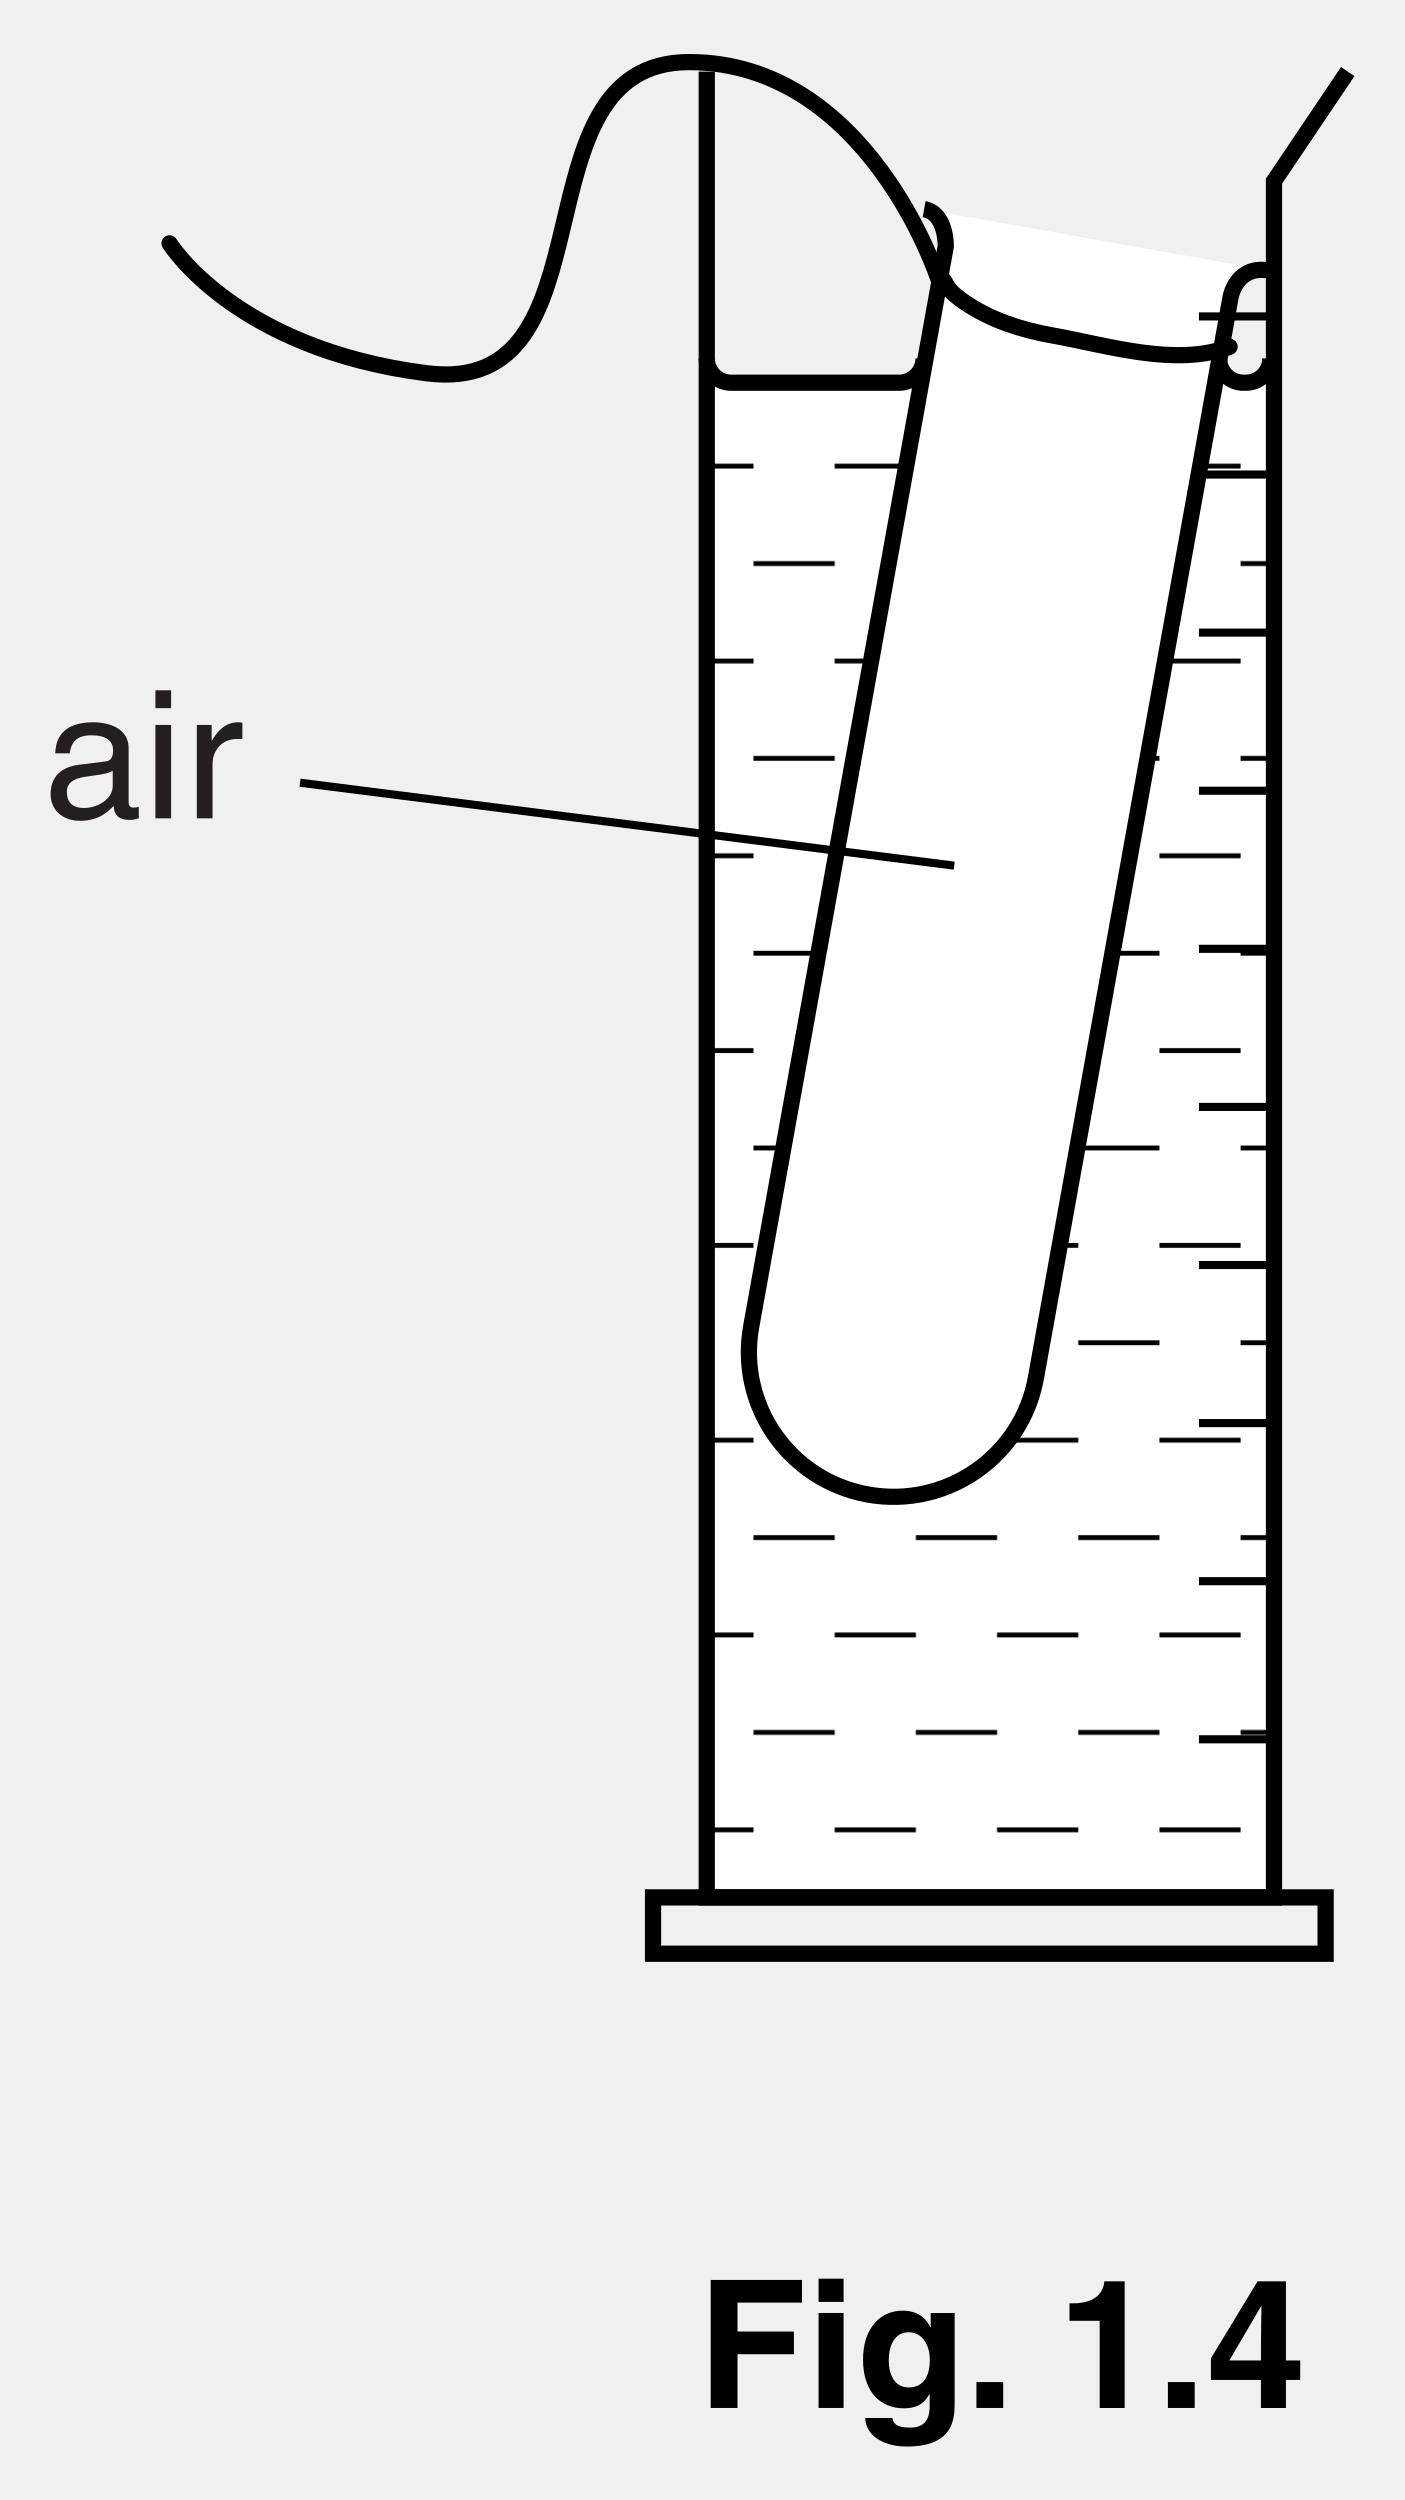
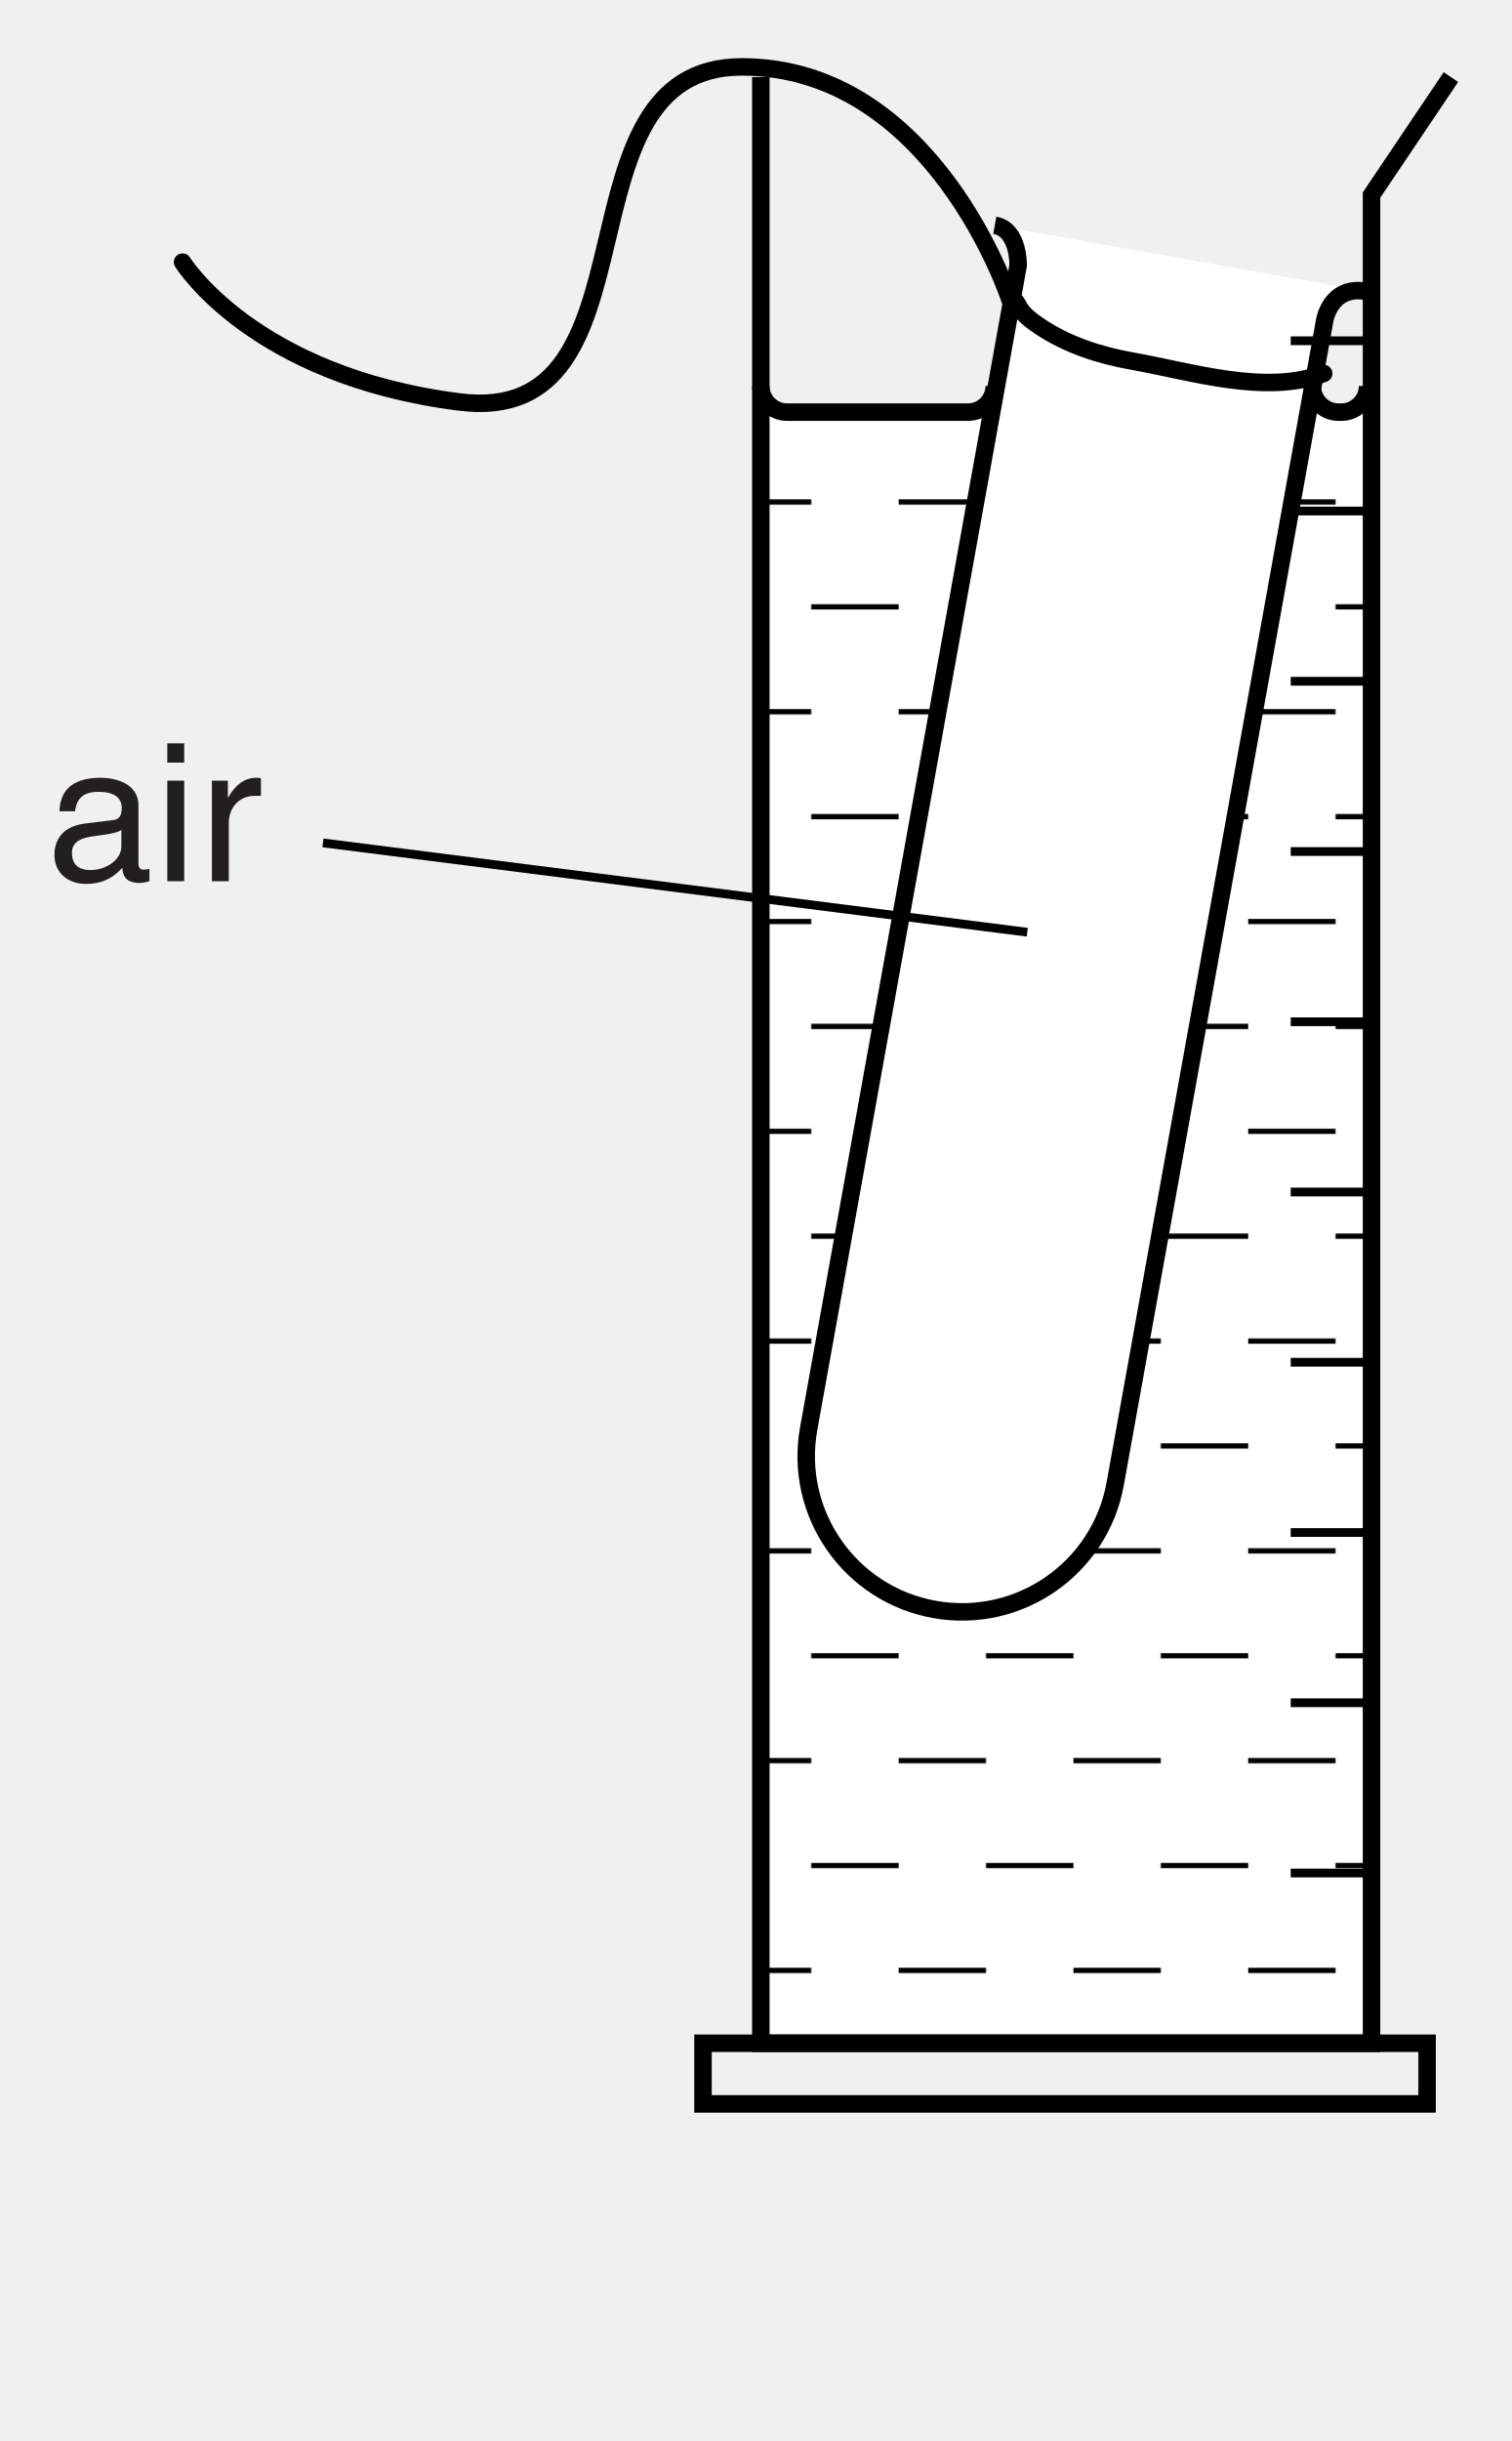
- <svg xmlns="http://www.w3.org/2000/svg" xmlns:xlink="http://www.w3.org/1999/xlink" data-id="0625_2014MJ_53_q01b_fig1-4" data-width-mm="30.52" data-height-mm="54.33" data-measure="false" data-source="0625/53 MJ 2014 p3" version="1.1" width="86.5" height="154" viewBox="0 0 86.5 154">
+ <svg xmlns="http://www.w3.org/2000/svg" xmlns:xlink="http://www.w3.org/1999/xlink" data-id="0625_2014MJ_53_q01b_fig1-4" data-width-mm="30.52" data-height-mm="49.26" data-measure="false" data-source="0625/53 MJ 2014 p3" version="1.1" width="86.5" height="139.633" viewBox="0 0 86.5 139.633">
  <defs>
    <clipPath id="clip_1">
-       <path transform="matrix(1,0,0,-1,-375,729)" d="M375 575H461.5V729H375Z" />
+       <path transform="matrix(1,0,0,-1,-375,729.000)" d="M375 589.366H461.5V729H375Z" />
    </clipPath>
    <clipPath id="clip_2">
-       <path transform="matrix(1,0,0,-1,-375,729)" d="M0 0H595.22V842H0Z" />
+       <path transform="matrix(1,0,0,-1,-375,729.000)" d="M0 0H595.22V842H0Z" />
    </clipPath>
    <clipPath id="clip_3">
-       <path transform="matrix(1,0,0,-1,43.536,22.159)" d="M0 0C0-.828 .671-1.499 1.499-1.499H33.494C34.322-1.499 34.992-.828 34.992 0L34.943-94.388H0" />
+       <path transform="matrix(1,0,0,-1,43.536,22.160)" d="M0 0C0-.828 .671-1.499 1.499-1.499H33.494C34.322-1.499 34.992-.828 34.992 0L34.943-94.388H0" />
    </clipPath>
    <g id="pattern_tile_4">
      <path transform="matrix(1,0,0,-1,-98.581,367.717)" d="M0 0H70V72H0Z" fill="#ffffff" />
      <clipPath id="clip_5">
        <path transform="matrix(1,0,0,-1,-98.581,367.717)" d="M0 0H70V72H0Z" />
      </clipPath>
      <g clip-path="url(#clip_5)">
        <path transform="matrix(1,0,0,-1,-98.581,367.717)" stroke-width=".3" stroke-linecap="butt" stroke-dasharray="5,5" stroke-miterlimit="4" stroke-linejoin="miter" fill="none" stroke="#000000" d="M0 3H72M5 9H72M0 15H72M5 21H72M0 27H72M5 33H72M0 39H72M5 45H72M0 51H72M5 57H72M0 63H72M5 69H72" />
      </g>
    </g>
    <pattern id="pattern_4" patternUnits="userSpaceOnUse" patternContentUnits="userSpaceOnUse" x="0" y="0" width="70" height="72">
      <g transform="matrix(1,0,0,-1,98.581,367.717)">
        <use x="0" y="0" xlink:href="#pattern_tile_4" />
      </g>
    </pattern>
    <path id="font_6_66" d="M.142 .364C.148 .404 .162 .465 .263 .465 .345 .465 .385 .435 .385 .380 .385 .328 .360 .320 .339 .318L.194 .300C.048 .282 .035 .180 .035 .136 .035 .046 .103-.014 .199-.014 .301-.014 .354 .033 .388 .070 .391 .030 .403-.009 .481-.009 .501-.009 .514-.003 .529 .000V.064C.519 .062 .508 .060 .500 .060 .482 .060 .472 .069 .472 .091V.392C.472 .526 .319 .538 .277 .538 .148 .538 .065 .489 .061 .364L.142 .364M.383 .181C.383 .111 .303 .058 .222 .058 .155 .058 .126 .092 .126 .149 .126 .215 .195 .228 .238 .234 .347 .248 .369 .256 .383 .267V.181Z" />
    <path id="font_6_74" d="M.154 .523H.066V0H.154V.523M.154 .617V.717H.066V.617H.154Z" />
    <path id="font_6_83" d="M.164 .304C.164 .380 .216 .444 .298 .444H.331V.535C.324 .537 .319 .538 .308 .538 .242 .538 .196 .497 .161 .436H.159V.523H.076V0H.164V.304Z" />
-     <path id="font_7_1" d="" />
-     <path id="font_7_39" d="M.225 .301H.541V.428H.225V.590H.586V.717H.075V0H.225V.301Z" />
-     <path id="font_7_74" d="M.068 .532V0H.208V.532H.068M.208 .724H.068V.594H.208V.724Z" />
-     <path id="font_7_72" d="M.418 .532V.452H.416C.399 .487 .360 .545 .260 .545 .143 .545 .039 .455 .039 .271 .039 .086 .140-.002 .268-.002 .352-.002 .388 .036 .410 .077L.412 .075V.011C.412-.074 .376-.110 .301-.110 .220-.110 .209-.083 .203-.056H.051C.057-.169 .173-.216 .283-.216 .545-.216 .552-.063 .552 .028V.532H.418M.183 .263C.183 .386 .241 .424 .293 .424 .371 .424 .413 .354 .413 .268 .413 .196 .389 .115 .294 .115 .211 .115 .183 .195 .183 .263Z" />
-     <path id="font_7_15" d="M.213 .145H.063V0H.213V.145Z" />
-     <path id="font_7_18" d="M.068 .488H.237V0H.377V.709H.263C.259 .656 .223 .586 .088 .586H.068V.488Z" />
-     <path id="font_7_21" d="M.129 .266 .307 .570H.309C.309 .548 .306 .438 .306 .266H.129M.526 .266H.446V.709H.287L.026 .278V.157H.306V0H.446V.157H.526V.266Z" />
  </defs>
  <g clip-path="url(#clip_1)">
    <g clip-path="url(#clip_2)">
      <g clip-path="url(#clip_3)">
        <rect transform="matrix(1,0,0,-1,-98.581,367.717)" fill="url(#pattern_4)" x="142.118" y="251.169" width="34.992" height="94.388" />
      </g>
-       <path transform="matrix(1,0,0,-1,56.924,12.885)" d="M0 0C1.395-.251 1.334-2.299 1.334-2.299L-10.65-68.83C-11.523-73.672-8.305-78.305-3.461-79.177 1.383-80.05 6.016-76.832 6.889-71.989L18.873-5.458C18.873-5.458 19.19-3.407 21.283-3.784" fill="#ffffff" />
-       <path transform="matrix(1,0,0,-1,56.924,12.885)" stroke-width="1" stroke-linecap="butt" stroke-miterlimit="4" stroke-linejoin="miter" fill="none" stroke="#000000" d="M0 0C1.395-.251 1.334-2.299 1.334-2.299L-10.65-68.83C-11.523-73.672-8.305-78.305-3.461-79.177 1.383-80.05 6.016-76.832 6.889-71.989L18.873-5.458C18.873-5.458 19.19-3.407 21.283-3.784" />
-       <path transform="matrix(1,0,0,-1,75.742,21.361)" stroke-width="1" stroke-linecap="round" stroke-linejoin="round" fill="none" stroke="#000000" d="M0 0C-3.317-1.267-7.584 .108-10.936 .702-12.83 1.038-14.686 1.636-16.285 2.718-16.692 2.993-17.156 3.335-17.416 3.763-17.568 4.012-17.603 4.26-17.956 4.223-17.956 4.223-22.296 17.536-33.296 17.536-44.296 17.536-37.63-3.131-49.463-1.631-61.296-.131-65.296 6.369-65.296 6.369" />
-       <path transform="matrix(1,0,0,-1,56.890,22.076)" stroke-width="1" stroke-linecap="butt" stroke-miterlimit="4" stroke-linejoin="miter" fill="none" stroke="#000000" d="M0 0C0-.828-.671-1.499-1.499-1.499H-11.855C-12.684-1.499-13.354-.828-13.354 0" />
-       <path transform="matrix(1,0,0,-1,78.253,22.076)" stroke-width="1" stroke-linecap="butt" stroke-miterlimit="4" stroke-linejoin="miter" fill="none" stroke="#000000" d="M0 0C0-.828-.671-1.499-1.499-1.499H-1.663C-2.491-1.499-3.162-.828-3.162 0M3.405-98.274H-38.027V-94.803H3.405Z" />
-       <path transform="matrix(1,0,0,-1,83.021,4.409)" stroke-width="1" stroke-linecap="butt" stroke-miterlimit="4" stroke-linejoin="miter" fill="none" stroke="#000000" d="M0 0-4.543-6.75V-112.471H-39.485V0" />
-       <path transform="matrix(1,0,0,-1,78.478,19.492)" stroke-width=".5" stroke-linecap="butt" stroke-miterlimit="4" stroke-linejoin="miter" fill="none" stroke="#000000" d="M0 0H-4.623" />
-       <path transform="matrix(1,0,0,-1,78.478,29.231)" stroke-width=".5" stroke-linecap="butt" stroke-miterlimit="4" stroke-linejoin="miter" fill="none" stroke="#000000" d="M0 0H-4.623" />
-       <path transform="matrix(1,0,0,-1,78.478,38.969)" stroke-width=".5" stroke-linecap="butt" stroke-miterlimit="4" stroke-linejoin="miter" fill="none" stroke="#000000" d="M0 0H-4.623" />
-       <path transform="matrix(1,0,0,-1,78.478,48.709)" stroke-width=".5" stroke-linecap="butt" stroke-miterlimit="4" stroke-linejoin="miter" fill="none" stroke="#000000" d="M0 0H-4.623" />
-       <path transform="matrix(1,0,0,-1,78.478,58.447)" stroke-width=".5" stroke-linecap="butt" stroke-miterlimit="4" stroke-linejoin="miter" fill="none" stroke="#000000" d="M0 0H-4.623" />
-       <path transform="matrix(1,0,0,-1,78.478,68.186)" stroke-width=".5" stroke-linecap="butt" stroke-miterlimit="4" stroke-linejoin="miter" fill="none" stroke="#000000" d="M0 0H-4.623" />
-       <path transform="matrix(1,0,0,-1,78.478,77.924)" stroke-width=".5" stroke-linecap="butt" stroke-miterlimit="4" stroke-linejoin="miter" fill="none" stroke="#000000" d="M0 0H-4.623" />
-       <path transform="matrix(1,0,0,-1,78.478,87.664)" stroke-width=".5" stroke-linecap="butt" stroke-miterlimit="4" stroke-linejoin="miter" fill="none" stroke="#000000" d="M0 0H-4.623" />
-       <path transform="matrix(1,0,0,-1,78.478,97.402)" stroke-width=".5" stroke-linecap="butt" stroke-miterlimit="4" stroke-linejoin="miter" fill="none" stroke="#000000" d="M0 0H-4.623" />
-       <path transform="matrix(1,0,0,-1,78.478,107.141)" stroke-width=".5" stroke-linecap="butt" stroke-miterlimit="4" stroke-linejoin="miter" fill="none" stroke="#000000" d="M0 0H-4.623" />
-       <path transform="matrix(1,0,0,-1,78.478,116.879)" stroke-width=".5" stroke-linecap="butt" stroke-miterlimit="4" stroke-linejoin="miter" fill="none" stroke="#000000" d="M0 0H-4.623" />
+       <path transform="matrix(1,0,0,-1,56.924,12.886)" d="M0 0C1.395-.251 1.334-2.299 1.334-2.299L-10.65-68.83C-11.523-73.672-8.305-78.305-3.461-79.177 1.383-80.05 6.016-76.832 6.889-71.989L18.873-5.458C18.873-5.458 19.19-3.407 21.283-3.784" fill="#ffffff" />
+       <path transform="matrix(1,0,0,-1,56.924,12.886)" stroke-width="1" stroke-linecap="butt" stroke-miterlimit="4" stroke-linejoin="miter" fill="none" stroke="#000000" d="M0 0C1.395-.251 1.334-2.299 1.334-2.299L-10.65-68.83C-11.523-73.672-8.305-78.305-3.461-79.177 1.383-80.05 6.016-76.832 6.889-71.989L18.873-5.458C18.873-5.458 19.19-3.407 21.283-3.784" />
+       <path transform="matrix(1,0,0,-1,75.742,21.362)" stroke-width="1" stroke-linecap="round" stroke-linejoin="round" fill="none" stroke="#000000" d="M0 0C-3.317-1.267-7.584 .108-10.936 .702-12.83 1.038-14.686 1.636-16.285 2.718-16.692 2.993-17.156 3.335-17.416 3.763-17.568 4.012-17.603 4.26-17.956 4.223-17.956 4.223-22.296 17.536-33.296 17.536-44.296 17.536-37.63-3.131-49.463-1.631-61.296-.131-65.296 6.369-65.296 6.369" />
+       <path transform="matrix(1,0,0,-1,56.890,22.077)" stroke-width="1" stroke-linecap="butt" stroke-miterlimit="4" stroke-linejoin="miter" fill="none" stroke="#000000" d="M0 0C0-.828-.671-1.499-1.499-1.499H-11.855C-12.684-1.499-13.354-.828-13.354 0" />
+       <path transform="matrix(1,0,0,-1,78.253,22.077)" stroke-width="1" stroke-linecap="butt" stroke-miterlimit="4" stroke-linejoin="miter" fill="none" stroke="#000000" d="M0 0C0-.828-.671-1.499-1.499-1.499H-1.663C-2.491-1.499-3.162-.828-3.162 0M3.405-98.274H-38.027V-94.803H3.405Z" />
+       <path transform="matrix(1,0,0,-1,83.021,4.410)" stroke-width="1" stroke-linecap="butt" stroke-miterlimit="4" stroke-linejoin="miter" fill="none" stroke="#000000" d="M0 0-4.543-6.75V-112.471H-39.485V0" />
+       <path transform="matrix(1,0,0,-1,78.478,19.493)" stroke-width=".5" stroke-linecap="butt" stroke-miterlimit="4" stroke-linejoin="miter" fill="none" stroke="#000000" d="M0 0H-4.623" />
+       <path transform="matrix(1,0,0,-1,78.478,29.232)" stroke-width=".5" stroke-linecap="butt" stroke-miterlimit="4" stroke-linejoin="miter" fill="none" stroke="#000000" d="M0 0H-4.623" />
+       <path transform="matrix(1,0,0,-1,78.478,38.970)" stroke-width=".5" stroke-linecap="butt" stroke-miterlimit="4" stroke-linejoin="miter" fill="none" stroke="#000000" d="M0 0H-4.623" />
+       <path transform="matrix(1,0,0,-1,78.478,48.710)" stroke-width=".5" stroke-linecap="butt" stroke-miterlimit="4" stroke-linejoin="miter" fill="none" stroke="#000000" d="M0 0H-4.623" />
+       <path transform="matrix(1,0,0,-1,78.478,58.448)" stroke-width=".5" stroke-linecap="butt" stroke-miterlimit="4" stroke-linejoin="miter" fill="none" stroke="#000000" d="M0 0H-4.623" />
+       <path transform="matrix(1,0,0,-1,78.478,68.187)" stroke-width=".5" stroke-linecap="butt" stroke-miterlimit="4" stroke-linejoin="miter" fill="none" stroke="#000000" d="M0 0H-4.623" />
+       <path transform="matrix(1,0,0,-1,78.478,77.925)" stroke-width=".5" stroke-linecap="butt" stroke-miterlimit="4" stroke-linejoin="miter" fill="none" stroke="#000000" d="M0 0H-4.623" />
+       <path transform="matrix(1,0,0,-1,78.478,87.665)" stroke-width=".5" stroke-linecap="butt" stroke-miterlimit="4" stroke-linejoin="miter" fill="none" stroke="#000000" d="M0 0H-4.623" />
+       <path transform="matrix(1,0,0,-1,78.478,97.403)" stroke-width=".5" stroke-linecap="butt" stroke-miterlimit="4" stroke-linejoin="miter" fill="none" stroke="#000000" d="M0 0H-4.623" />
+       <path transform="matrix(1,0,0,-1,78.478,107.142)" stroke-width=".5" stroke-linecap="butt" stroke-miterlimit="4" stroke-linejoin="miter" fill="none" stroke="#000000" d="M0 0H-4.623" />
+       <path transform="matrix(1,0,0,-1,78.478,116.880)" stroke-width=".5" stroke-linecap="butt" stroke-miterlimit="4" stroke-linejoin="miter" fill="none" stroke="#000000" d="M0 0H-4.623" />
      <use data-text="a" xlink:href="#font_6_66" transform="matrix(11,0,0,-11,2.731,50.409)" fill="#231f20" />
      <use data-text="i" xlink:href="#font_6_74" transform="matrix(11,0,0,-11,8.847,50.409)" fill="#231f20" />
      <use data-text="r" xlink:href="#font_6_83" transform="matrix(11,0,0,-11,11.289,50.409)" fill="#231f20" />
-       <path transform="matrix(1,0,0,-1,18.480,48.215)" stroke-width=".5" stroke-linecap="butt" stroke-miterlimit="4" stroke-linejoin="miter" fill="none" stroke="#000000" d="M0 0 40.3-5.11" />
-       <use data-text="F" xlink:href="#font_7_39" transform="matrix(11,0,0,-11,42.955,148.331)" />
-       <use data-text="i" xlink:href="#font_7_74" transform="matrix(11,0,0,-11,49.676,148.331)" />
-       <use data-text="g" xlink:href="#font_7_72" transform="matrix(11,0,0,-11,52.734,148.331)" />
-       <use data-text="." xlink:href="#font_7_15" transform="matrix(11,0,0,-11,59.455,148.331)" />
-       <use data-text="1" xlink:href="#font_7_18" transform="matrix(11,0,0,-11,65.133,148.331)" />
-       <use data-text="." xlink:href="#font_7_15" transform="matrix(11,0,0,-11,71.249,148.331)" />
-       <use data-text="4" xlink:href="#font_7_21" transform="matrix(11,0,0,-11,74.307,148.331)" />
+       <path transform="matrix(1,0,0,-1,18.480,48.216)" stroke-width=".5" stroke-linecap="butt" stroke-miterlimit="4" stroke-linejoin="miter" fill="none" stroke="#000000" d="M0 0 40.3-5.11" />
    </g>
  </g>
</svg>
